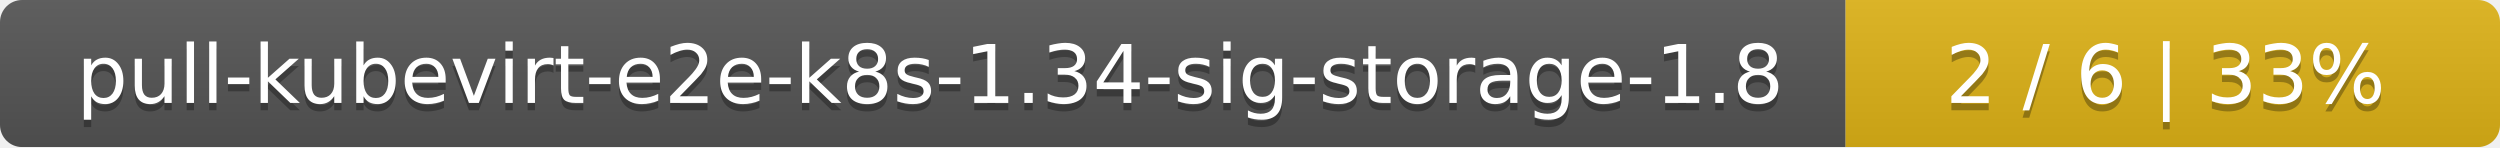
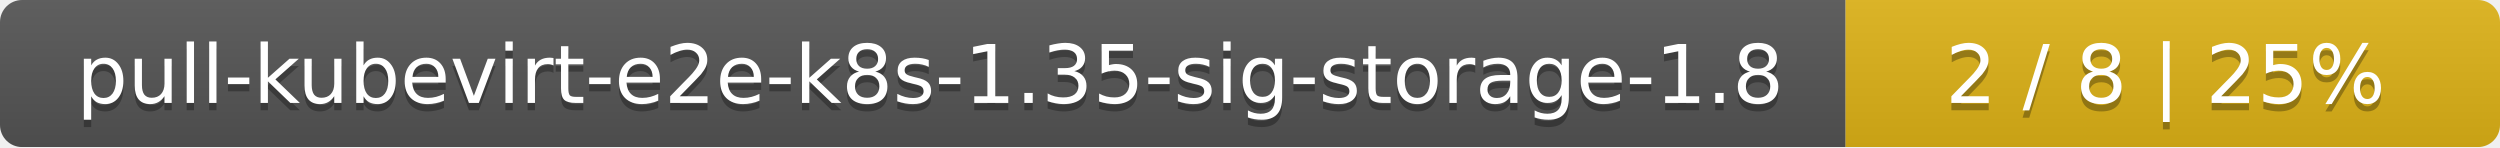
<svg xmlns="http://www.w3.org/2000/svg" width="340" height="20">
  <linearGradient id="smooth" x2="0" y2="100%">
    <stop offset="0" stop-color="#bbb" stop-opacity=".1" />
    <stop offset="1" stop-opacity=".1" />
  </linearGradient>
  <mask id="round">
    <rect width="340" height="20" rx="3" fill="#fff" />
  </mask>
  <g mask="url(#round)">
    <rect width="251" height="20" fill="#555" />
    <rect x="251" width="89" height="20" fill="#dfb317" />
    <rect width="340" height="20" fill="url(#smooth)" />
  </g>
  <g fill="#fff" text-anchor="middle" font-family="DejaVu Sans,Verdana,Geneva,sans-serif" font-size="11">
-     <text x="126.5" y="15" fill="#010101" fill-opacity=".3">pull-kubevirt-e2e-k8s-1.34-sig-storage-1.8</text>
-     <text x="126.5" y="14">pull-kubevirt-e2e-k8s-1.34-sig-storage-1.8</text>
-     <text x="294.5" y="15" fill="#010101" fill-opacity=".3">2 / 6    |    33%</text>
-     <text x="294.5" y="14">2 / 6    |    33%</text>
+     <text x="126.5" y="15" fill="#010101" fill-opacity=".3">pull-kubevirt-e2e-k8s-1.35-sig-storage-1.8</text>
+     <text x="126.5" y="14">pull-kubevirt-e2e-k8s-1.35-sig-storage-1.8</text>
+     <text x="294.5" y="15" fill="#010101" fill-opacity=".3">2 / 8    |    25%</text>
+     <text x="294.5" y="14">2 / 8    |    25%</text>
  </g>
</svg>
